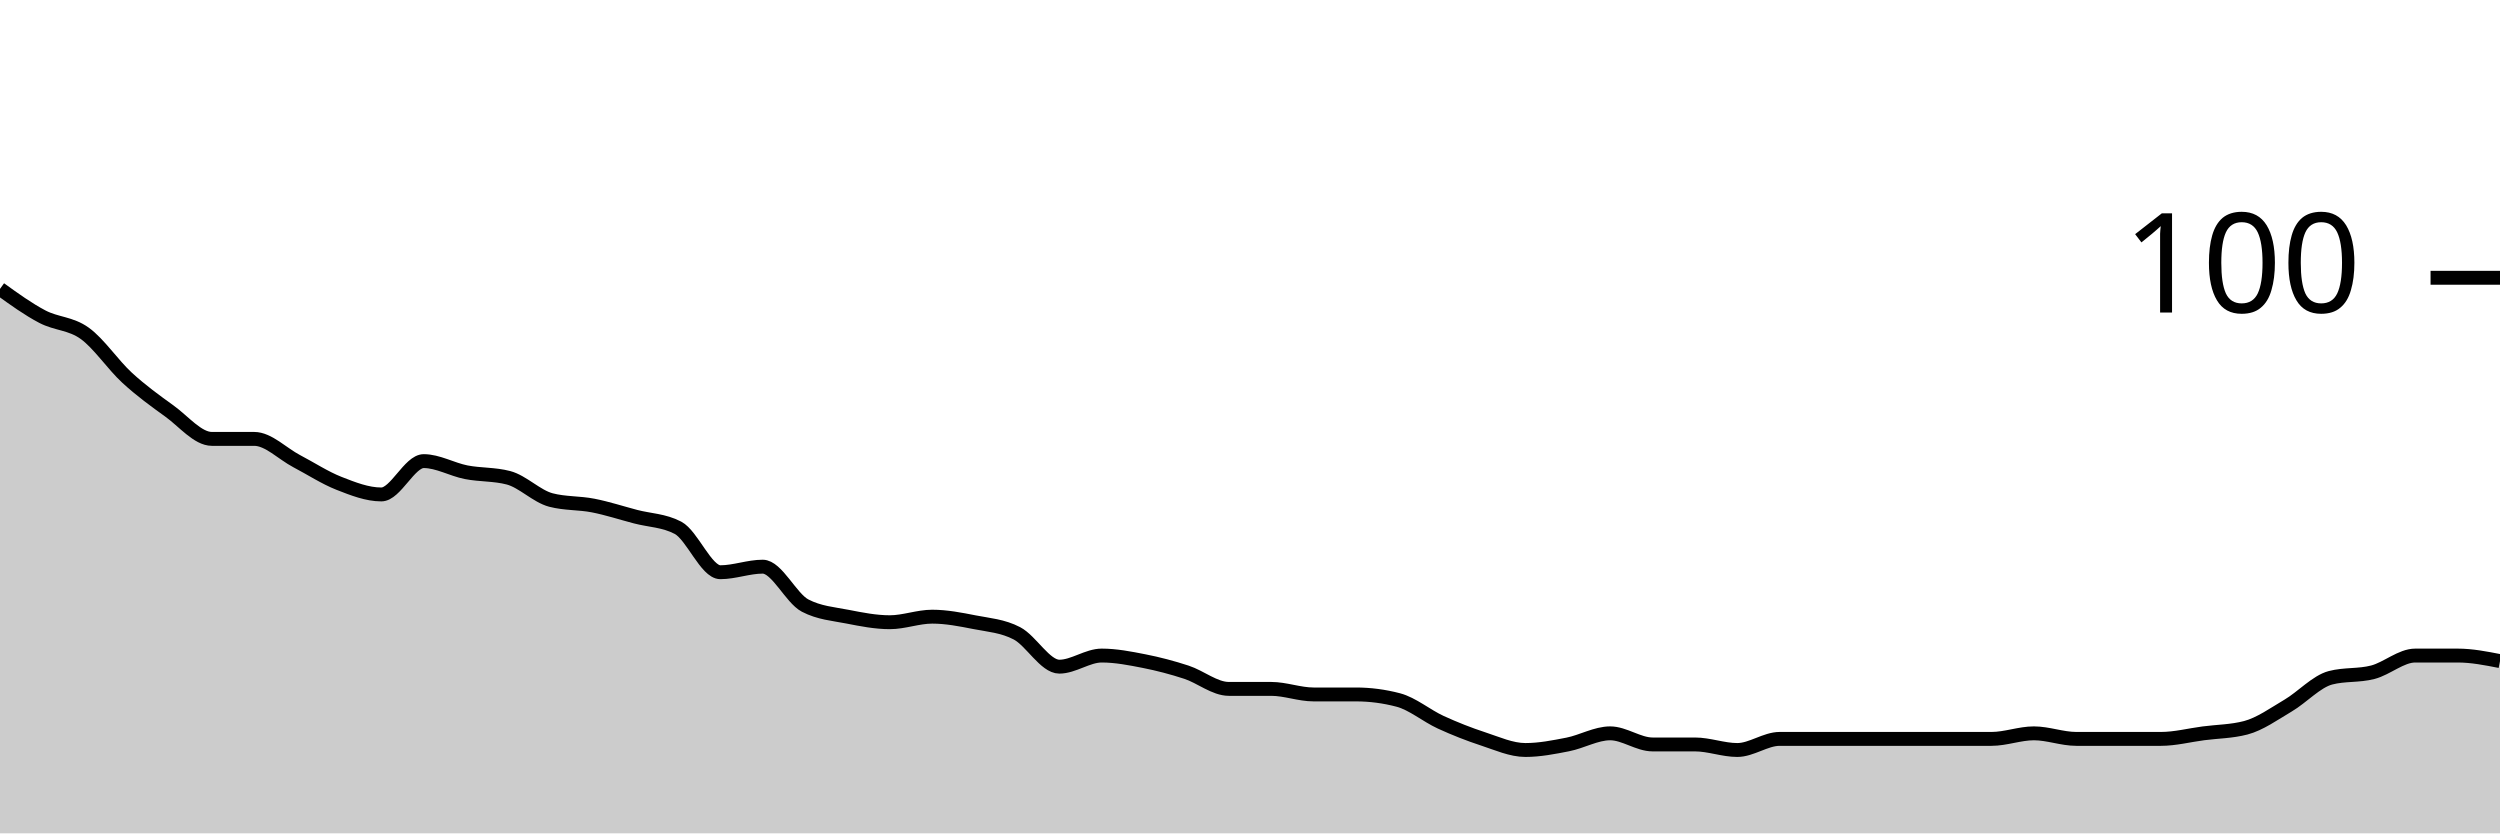
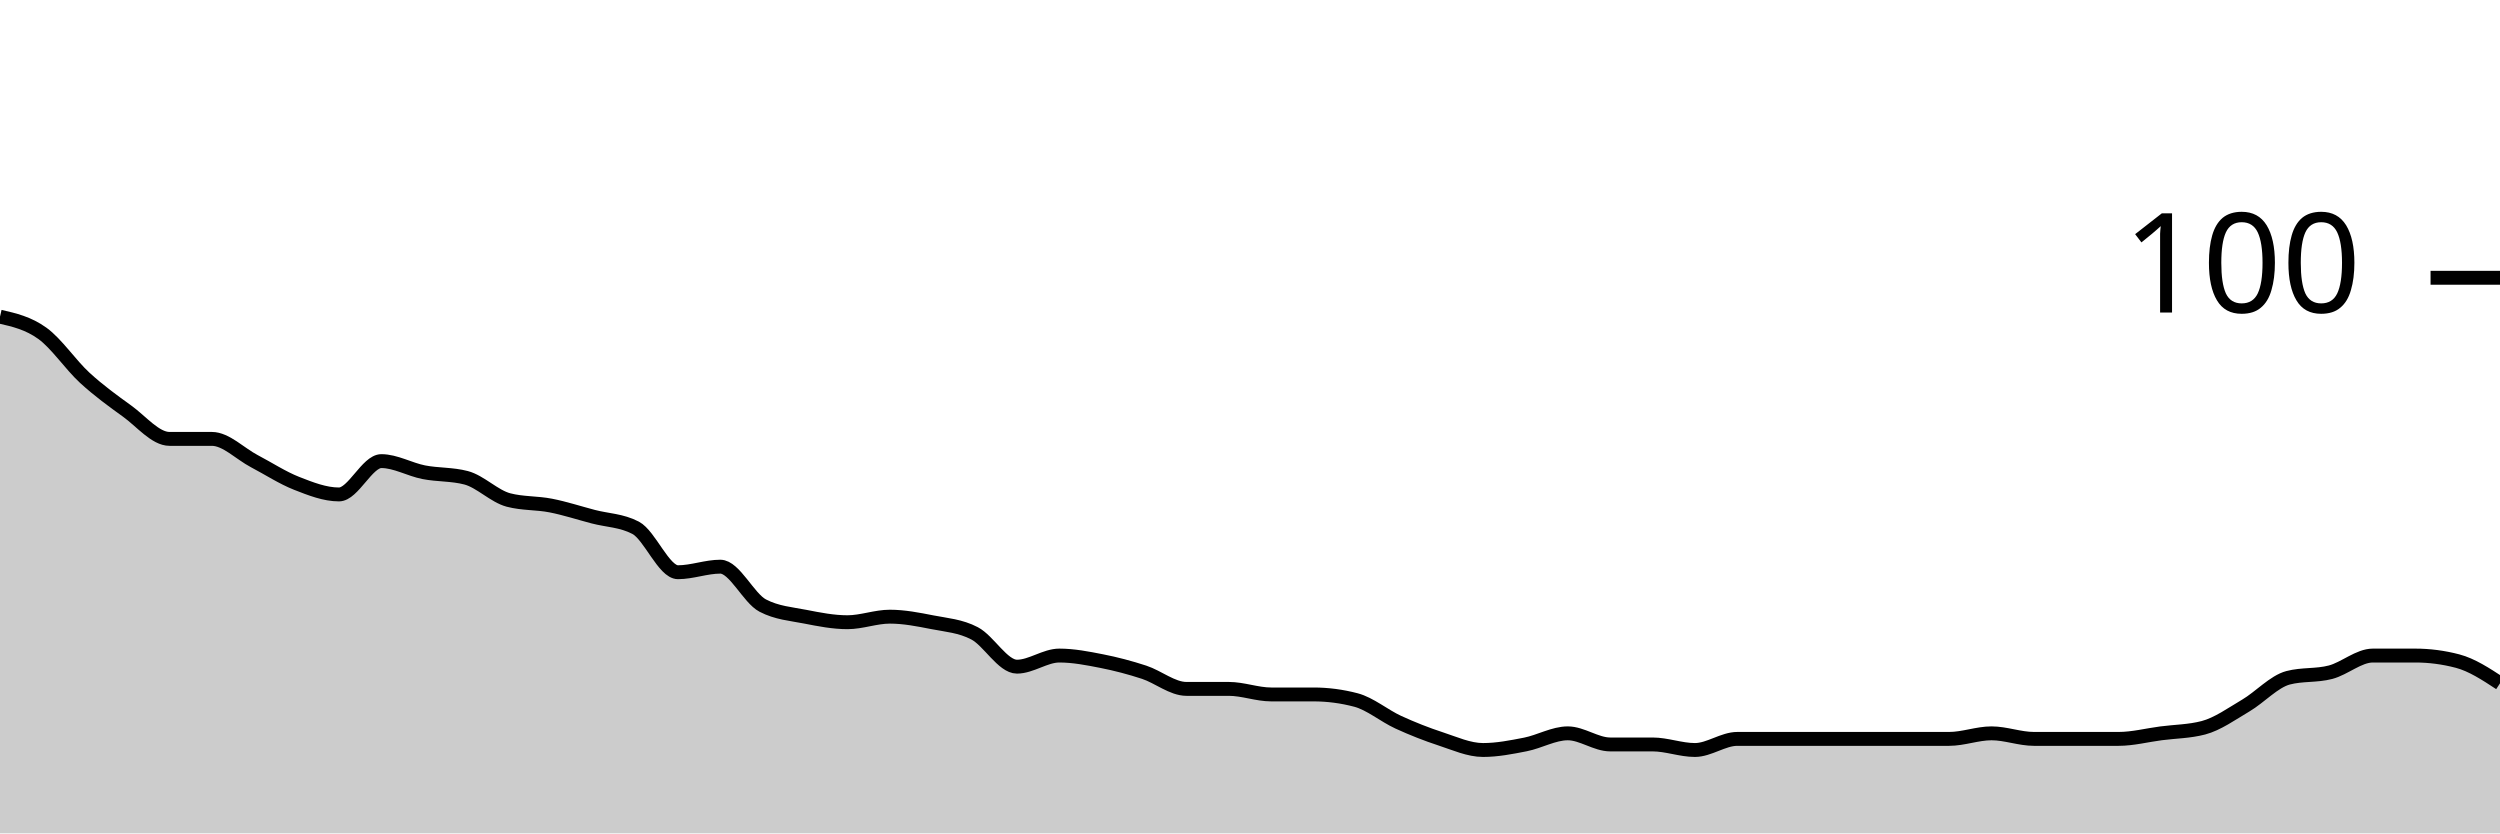
<svg xmlns="http://www.w3.org/2000/svg" viewBox="0 0 180 60">
  <g transform="translate(0,20)">
-     <path class="area" fill="rgba(0, 0, 0, 0.2)" d="M0,0.8C1.017,1.533,2.034,2.267,3.051,2.8C4.068,3.333,5.085,3.267,6.102,4C7.119,4.733,8.136,6.267,9.153,7.2C10.169,8.133,11.186,8.867,12.203,9.6C13.22,10.333,14.237,11.6,15.254,11.6C16.271,11.6,17.288,11.6,18.305,11.6C19.322,11.6,20.339,12.667,21.356,13.2C22.373,13.733,23.39,14.4,24.407,14.8C25.424,15.2,26.441,15.6,27.458,15.6C28.475,15.6,29.492,13.2,30.508,13.2C31.525,13.2,32.542,13.8,33.559,14C34.576,14.2,35.593,14.133,36.61,14.4C37.627,14.667,38.644,15.733,39.661,16C40.678,16.267,41.695,16.2,42.712,16.4C43.729,16.6,44.746,16.933,45.763,17.2C46.78,17.467,47.797,17.467,48.814,18C49.831,18.533,50.847,21.2,51.864,21.2C52.881,21.2,53.898,20.8,54.915,20.8C55.932,20.8,56.949,23.067,57.966,23.6C58.983,24.133,60,24.2,61.017,24.4C62.034,24.6,63.051,24.8,64.068,24.8C65.085,24.8,66.102,24.4,67.119,24.4C68.136,24.4,69.153,24.6,70.169,24.8C71.186,25,72.203,25.067,73.22,25.6C74.237,26.133,75.254,28,76.271,28C77.288,28,78.305,27.2,79.322,27.2C80.339,27.2,81.356,27.4,82.373,27.6C83.39,27.8,84.407,28.067,85.424,28.4C86.441,28.733,87.458,29.6,88.475,29.6C89.492,29.6,90.508,29.6,91.525,29.6C92.542,29.6,93.559,30,94.576,30C95.593,30,96.61,30,97.627,30C98.644,30,99.661,30.133,100.678,30.4C101.695,30.667,102.712,31.533,103.729,32C104.746,32.467,105.763,32.867,106.78,33.2C107.797,33.533,108.814,34,109.831,34C110.847,34,111.864,33.8,112.881,33.6C113.898,33.4,114.915,32.8,115.932,32.8C116.949,32.8,117.966,33.6,118.983,33.6C120,33.6,121.017,33.6,122.034,33.6C123.051,33.6,124.068,34,125.085,34C126.102,34,127.119,33.2,128.136,33.2C129.153,33.2,130.169,33.2,131.186,33.2C132.203,33.2,133.22,33.2,134.237,33.2C135.254,33.2,136.271,33.2,137.288,33.2C138.305,33.2,139.322,33.2,140.339,33.2C141.356,33.2,142.373,33.2,143.39,33.2C144.407,33.2,145.424,32.8,146.441,32.8C147.458,32.8,148.475,33.2,149.492,33.2C150.508,33.2,151.525,33.2,152.542,33.2C153.559,33.2,154.576,33.2,155.593,33.2C156.61,33.2,157.627,32.933,158.644,32.8C159.661,32.667,160.678,32.667,161.695,32.4C162.712,32.133,163.729,31.4,164.746,30.8C165.763,30.2,166.78,29.067,167.797,28.8C168.814,28.533,169.831,28.667,170.847,28.4C171.864,28.133,172.881,27.2,173.898,27.2C174.915,27.2,175.932,27.2,176.949,27.2C177.966,27.2,178.983,27.4,180,27.6L180,40C178.983,40,177.966,40,176.949,40C175.932,40,174.915,40,173.898,40C172.881,40,171.864,40,170.847,40C169.831,40,168.814,40,167.797,40C166.78,40,165.763,40,164.746,40C163.729,40,162.712,40,161.695,40C160.678,40,159.661,40,158.644,40C157.627,40,156.61,40,155.593,40C154.576,40,153.559,40,152.542,40C151.525,40,150.508,40,149.492,40C148.475,40,147.458,40,146.441,40C145.424,40,144.407,40,143.39,40C142.373,40,141.356,40,140.339,40C139.322,40,138.305,40,137.288,40C136.271,40,135.254,40,134.237,40C133.22,40,132.203,40,131.186,40C130.169,40,129.153,40,128.136,40C127.119,40,126.102,40,125.085,40C124.068,40,123.051,40,122.034,40C121.017,40,120,40,118.983,40C117.966,40,116.949,40,115.932,40C114.915,40,113.898,40,112.881,40C111.864,40,110.847,40,109.831,40C108.814,40,107.797,40,106.78,40C105.763,40,104.746,40,103.729,40C102.712,40,101.695,40,100.678,40C99.661,40,98.644,40,97.627,40C96.61,40,95.593,40,94.576,40C93.559,40,92.542,40,91.525,40C90.508,40,89.492,40,88.475,40C87.458,40,86.441,40,85.424,40C84.407,40,83.39,40,82.373,40C81.356,40,80.339,40,79.322,40C78.305,40,77.288,40,76.271,40C75.254,40,74.237,40,73.22,40C72.203,40,71.186,40,70.169,40C69.153,40,68.136,40,67.119,40C66.102,40,65.085,40,64.068,40C63.051,40,62.034,40,61.017,40C60,40,58.983,40,57.966,40C56.949,40,55.932,40,54.915,40C53.898,40,52.881,40,51.864,40C50.847,40,49.831,40,48.814,40C47.797,40,46.78,40,45.763,40C44.746,40,43.729,40,42.712,40C41.695,40,40.678,40,39.661,40C38.644,40,37.627,40,36.61,40C35.593,40,34.576,40,33.559,40C32.542,40,31.525,40,30.508,40C29.492,40,28.475,40,27.458,40C26.441,40,25.424,40,24.407,40C23.39,40,22.373,40,21.356,40C20.339,40,19.322,40,18.305,40C17.288,40,16.271,40,15.254,40C14.237,40,13.22,40,12.203,40C11.186,40,10.169,40,9.153,40C8.136,40,7.119,40,6.102,40C5.085,40,4.068,40,3.051,40C2.034,40,1.017,40,0,40Z" />
-     <path class="line" stroke="black" fill="none" d="M0,0.8C1.017,1.533,2.034,2.267,3.051,2.8C4.068,3.333,5.085,3.267,6.102,4C7.119,4.733,8.136,6.267,9.153,7.2C10.169,8.133,11.186,8.867,12.203,9.6C13.22,10.333,14.237,11.6,15.254,11.6C16.271,11.6,17.288,11.6,18.305,11.6C19.322,11.6,20.339,12.667,21.356,13.2C22.373,13.733,23.39,14.4,24.407,14.8C25.424,15.2,26.441,15.6,27.458,15.6C28.475,15.6,29.492,13.2,30.508,13.2C31.525,13.2,32.542,13.8,33.559,14C34.576,14.2,35.593,14.133,36.61,14.4C37.627,14.667,38.644,15.733,39.661,16C40.678,16.267,41.695,16.2,42.712,16.4C43.729,16.6,44.746,16.933,45.763,17.2C46.78,17.467,47.797,17.467,48.814,18C49.831,18.533,50.847,21.2,51.864,21.2C52.881,21.2,53.898,20.8,54.915,20.8C55.932,20.8,56.949,23.067,57.966,23.6C58.983,24.133,60,24.2,61.017,24.4C62.034,24.6,63.051,24.8,64.068,24.8C65.085,24.8,66.102,24.4,67.119,24.4C68.136,24.4,69.153,24.6,70.169,24.8C71.186,25,72.203,25.067,73.22,25.6C74.237,26.133,75.254,28,76.271,28C77.288,28,78.305,27.2,79.322,27.2C80.339,27.2,81.356,27.4,82.373,27.6C83.39,27.8,84.407,28.067,85.424,28.4C86.441,28.733,87.458,29.6,88.475,29.6C89.492,29.6,90.508,29.6,91.525,29.6C92.542,29.6,93.559,30,94.576,30C95.593,30,96.61,30,97.627,30C98.644,30,99.661,30.133,100.678,30.4C101.695,30.667,102.712,31.533,103.729,32C104.746,32.467,105.763,32.867,106.78,33.2C107.797,33.533,108.814,34,109.831,34C110.847,34,111.864,33.8,112.881,33.6C113.898,33.4,114.915,32.8,115.932,32.8C116.949,32.8,117.966,33.6,118.983,33.6C120,33.6,121.017,33.6,122.034,33.6C123.051,33.6,124.068,34,125.085,34C126.102,34,127.119,33.2,128.136,33.2C129.153,33.2,130.169,33.2,131.186,33.2C132.203,33.2,133.22,33.2,134.237,33.2C135.254,33.2,136.271,33.2,137.288,33.2C138.305,33.2,139.322,33.2,140.339,33.2C141.356,33.2,142.373,33.2,143.39,33.2C144.407,33.2,145.424,32.8,146.441,32.8C147.458,32.8,148.475,33.2,149.492,33.2C150.508,33.2,151.525,33.2,152.542,33.2C153.559,33.2,154.576,33.2,155.593,33.2C156.61,33.2,157.627,32.933,158.644,32.8C159.661,32.667,160.678,32.667,161.695,32.4C162.712,32.133,163.729,31.4,164.746,30.8C165.763,30.2,166.78,29.067,167.797,28.8C168.814,28.533,169.831,28.667,170.847,28.4C171.864,28.133,172.881,27.2,173.898,27.2C174.915,27.2,175.932,27.2,176.949,27.2C177.966,27.2,178.983,27.4,180,27.6" />
+     <path class="area" fill="rgba(0, 0, 0, 0.2)" d="M0,2.8C1.017,3.033,2.034,3.267,3.051,4C4.068,4.733,5.085,6.267,6.102,7.2C7.119,8.133,8.136,8.867,9.153,9.6C10.169,10.333,11.186,11.6,12.203,11.6C13.22,11.6,14.237,11.6,15.254,11.6C16.271,11.6,17.288,12.667,18.305,13.2C19.322,13.733,20.339,14.4,21.356,14.8C22.373,15.2,23.39,15.6,24.407,15.6C25.424,15.6,26.441,13.2,27.458,13.2C28.475,13.2,29.492,13.8,30.508,14C31.525,14.2,32.542,14.133,33.559,14.4C34.576,14.667,35.593,15.733,36.61,16C37.627,16.267,38.644,16.2,39.661,16.4C40.678,16.6,41.695,16.933,42.712,17.2C43.729,17.467,44.746,17.467,45.763,18C46.78,18.533,47.797,21.2,48.814,21.2C49.831,21.2,50.847,20.8,51.864,20.8C52.881,20.8,53.898,23.067,54.915,23.6C55.932,24.133,56.949,24.2,57.966,24.4C58.983,24.6,60,24.8,61.017,24.8C62.034,24.8,63.051,24.4,64.068,24.4C65.085,24.4,66.102,24.6,67.119,24.8C68.136,25,69.153,25.067,70.169,25.6C71.186,26.133,72.203,28,73.22,28C74.237,28,75.254,27.2,76.271,27.2C77.288,27.2,78.305,27.4,79.322,27.6C80.339,27.8,81.356,28.067,82.373,28.4C83.39,28.733,84.407,29.6,85.424,29.6C86.441,29.6,87.458,29.6,88.475,29.6C89.492,29.6,90.508,30,91.525,30C92.542,30,93.559,30,94.576,30C95.593,30,96.61,30.133,97.627,30.4C98.644,30.667,99.661,31.533,100.678,32C101.695,32.467,102.712,32.867,103.729,33.2C104.746,33.533,105.763,34,106.78,34C107.797,34,108.814,33.8,109.831,33.6C110.847,33.4,111.864,32.8,112.881,32.8C113.898,32.8,114.915,33.6,115.932,33.6C116.949,33.6,117.966,33.6,118.983,33.6C120,33.6,121.017,34,122.034,34C123.051,34,124.068,33.2,125.085,33.2C126.102,33.2,127.119,33.2,128.136,33.2C129.153,33.2,130.169,33.2,131.186,33.2C132.203,33.2,133.22,33.2,134.237,33.2C135.254,33.2,136.271,33.2,137.288,33.2C138.305,33.2,139.322,33.2,140.339,33.2C141.356,33.2,142.373,32.8,143.39,32.8C144.407,32.8,145.424,33.2,146.441,33.2C147.458,33.2,148.475,33.2,149.492,33.2C150.508,33.2,151.525,33.2,152.542,33.2C153.559,33.2,154.576,32.933,155.593,32.8C156.61,32.667,157.627,32.667,158.644,32.4C159.661,32.133,160.678,31.4,161.695,30.8C162.712,30.2,163.729,29.067,164.746,28.8C165.763,28.533,166.78,28.667,167.797,28.4C168.814,28.133,169.831,27.2,170.847,27.2C171.864,27.2,172.881,27.2,173.898,27.2C174.915,27.2,175.932,27.333,176.949,27.6C177.966,27.867,178.983,28.533,180,29.2L180,40C178.983,40,177.966,40,176.949,40C175.932,40,174.915,40,173.898,40C172.881,40,171.864,40,170.847,40C169.831,40,168.814,40,167.797,40C166.78,40,165.763,40,164.746,40C163.729,40,162.712,40,161.695,40C160.678,40,159.661,40,158.644,40C157.627,40,156.61,40,155.593,40C154.576,40,153.559,40,152.542,40C151.525,40,150.508,40,149.492,40C148.475,40,147.458,40,146.441,40C145.424,40,144.407,40,143.39,40C142.373,40,141.356,40,140.339,40C139.322,40,138.305,40,137.288,40C136.271,40,135.254,40,134.237,40C133.22,40,132.203,40,131.186,40C130.169,40,129.153,40,128.136,40C127.119,40,126.102,40,125.085,40C124.068,40,123.051,40,122.034,40C121.017,40,120,40,118.983,40C117.966,40,116.949,40,115.932,40C114.915,40,113.898,40,112.881,40C111.864,40,110.847,40,109.831,40C108.814,40,107.797,40,106.78,40C105.763,40,104.746,40,103.729,40C102.712,40,101.695,40,100.678,40C99.661,40,98.644,40,97.627,40C96.61,40,95.593,40,94.576,40C93.559,40,92.542,40,91.525,40C90.508,40,89.492,40,88.475,40C87.458,40,86.441,40,85.424,40C84.407,40,83.39,40,82.373,40C81.356,40,80.339,40,79.322,40C78.305,40,77.288,40,76.271,40C75.254,40,74.237,40,73.22,40C72.203,40,71.186,40,70.169,40C69.153,40,68.136,40,67.119,40C66.102,40,65.085,40,64.068,40C63.051,40,62.034,40,61.017,40C60,40,58.983,40,57.966,40C56.949,40,55.932,40,54.915,40C53.898,40,52.881,40,51.864,40C50.847,40,49.831,40,48.814,40C47.797,40,46.78,40,45.763,40C44.746,40,43.729,40,42.712,40C41.695,40,40.678,40,39.661,40C38.644,40,37.627,40,36.61,40C35.593,40,34.576,40,33.559,40C32.542,40,31.525,40,30.508,40C29.492,40,28.475,40,27.458,40C26.441,40,25.424,40,24.407,40C23.39,40,22.373,40,21.356,40C20.339,40,19.322,40,18.305,40C17.288,40,16.271,40,15.254,40C14.237,40,13.22,40,12.203,40C11.186,40,10.169,40,9.153,40C8.136,40,7.119,40,6.102,40C5.085,40,4.068,40,3.051,40C2.034,40,1.017,40,0,40Z" />
+     <path class="line" stroke="black" fill="none" d="M0,2.8C1.017,3.033,2.034,3.267,3.051,4C4.068,4.733,5.085,6.267,6.102,7.2C7.119,8.133,8.136,8.867,9.153,9.6C10.169,10.333,11.186,11.6,12.203,11.6C13.22,11.6,14.237,11.6,15.254,11.6C16.271,11.6,17.288,12.667,18.305,13.2C19.322,13.733,20.339,14.4,21.356,14.8C22.373,15.2,23.39,15.6,24.407,15.6C25.424,15.6,26.441,13.2,27.458,13.2C28.475,13.2,29.492,13.8,30.508,14C31.525,14.2,32.542,14.133,33.559,14.4C34.576,14.667,35.593,15.733,36.61,16C37.627,16.267,38.644,16.2,39.661,16.4C40.678,16.6,41.695,16.933,42.712,17.2C43.729,17.467,44.746,17.467,45.763,18C46.78,18.533,47.797,21.2,48.814,21.2C49.831,21.2,50.847,20.8,51.864,20.8C52.881,20.8,53.898,23.067,54.915,23.6C55.932,24.133,56.949,24.2,57.966,24.4C58.983,24.6,60,24.8,61.017,24.8C62.034,24.8,63.051,24.4,64.068,24.4C65.085,24.4,66.102,24.6,67.119,24.8C68.136,25,69.153,25.067,70.169,25.6C71.186,26.133,72.203,28,73.22,28C74.237,28,75.254,27.2,76.271,27.2C77.288,27.2,78.305,27.4,79.322,27.6C80.339,27.8,81.356,28.067,82.373,28.4C83.39,28.733,84.407,29.6,85.424,29.6C86.441,29.6,87.458,29.6,88.475,29.6C89.492,29.6,90.508,30,91.525,30C92.542,30,93.559,30,94.576,30C95.593,30,96.61,30.133,97.627,30.4C98.644,30.667,99.661,31.533,100.678,32C101.695,32.467,102.712,32.867,103.729,33.2C104.746,33.533,105.763,34,106.78,34C107.797,34,108.814,33.8,109.831,33.6C110.847,33.4,111.864,32.8,112.881,32.8C113.898,32.8,114.915,33.6,115.932,33.6C116.949,33.6,117.966,33.6,118.983,33.6C120,33.6,121.017,34,122.034,34C123.051,34,124.068,33.2,125.085,33.2C126.102,33.2,127.119,33.2,128.136,33.2C129.153,33.2,130.169,33.2,131.186,33.2C132.203,33.2,133.22,33.2,134.237,33.2C135.254,33.2,136.271,33.2,137.288,33.2C138.305,33.2,139.322,33.2,140.339,33.2C141.356,33.2,142.373,32.8,143.39,32.8C144.407,32.8,145.424,33.2,146.441,33.2C147.458,33.2,148.475,33.2,149.492,33.2C150.508,33.2,151.525,33.2,152.542,33.2C153.559,33.2,154.576,32.933,155.593,32.8C156.61,32.667,157.627,32.667,158.644,32.4C159.661,32.133,160.678,31.4,161.695,30.8C162.712,30.2,163.729,29.067,164.746,28.8C165.763,28.533,166.78,28.667,167.797,28.4C168.814,28.133,169.831,27.2,170.847,27.2C171.864,27.2,172.881,27.2,173.898,27.2C174.915,27.2,175.932,27.333,176.949,27.6C177.966,27.867,178.983,28.533,180,29.2" />
    <path class="axis-ceiling" stroke-width="1" stroke="black" fill="none" d="M175,0L180,0" />
    <text class="axis-ceiling-label" font-family="sans-serif" text-anchor="end" font-size="10px" x="170" y="2.5">100</text>
  </g>
</svg>
